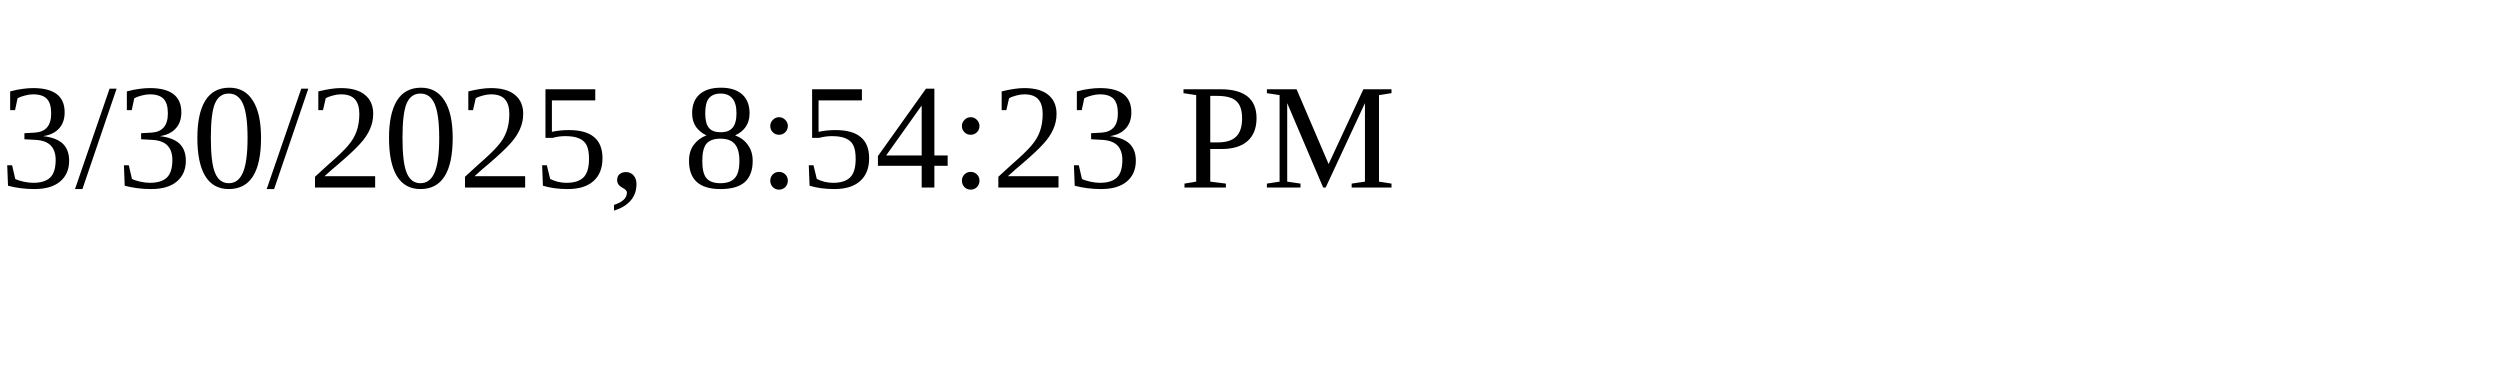
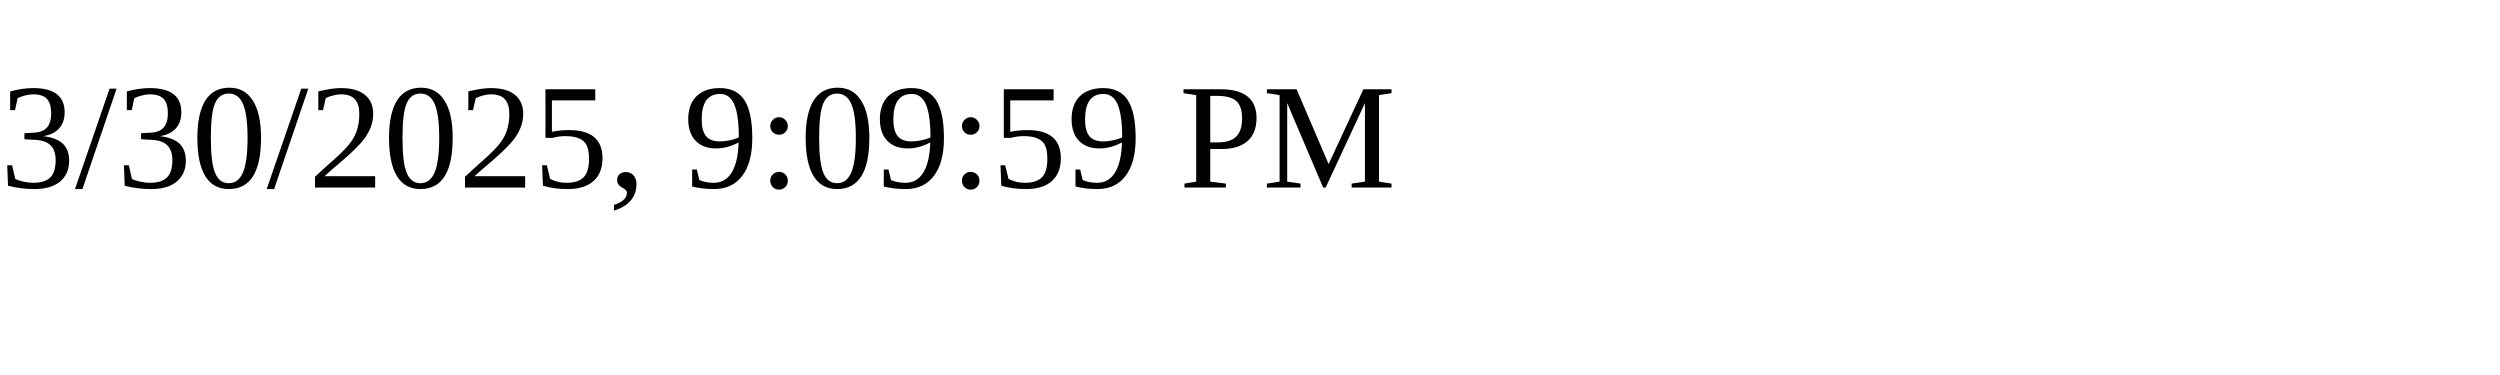
<svg xmlns="http://www.w3.org/2000/svg" height="30" width="200">
-   <text x="0" y="15">3/30/2025, 8:54:23 PM</text>
+   <text x="0" y="15">3/30/2025, 9:09:59 PM</text>
</svg>
